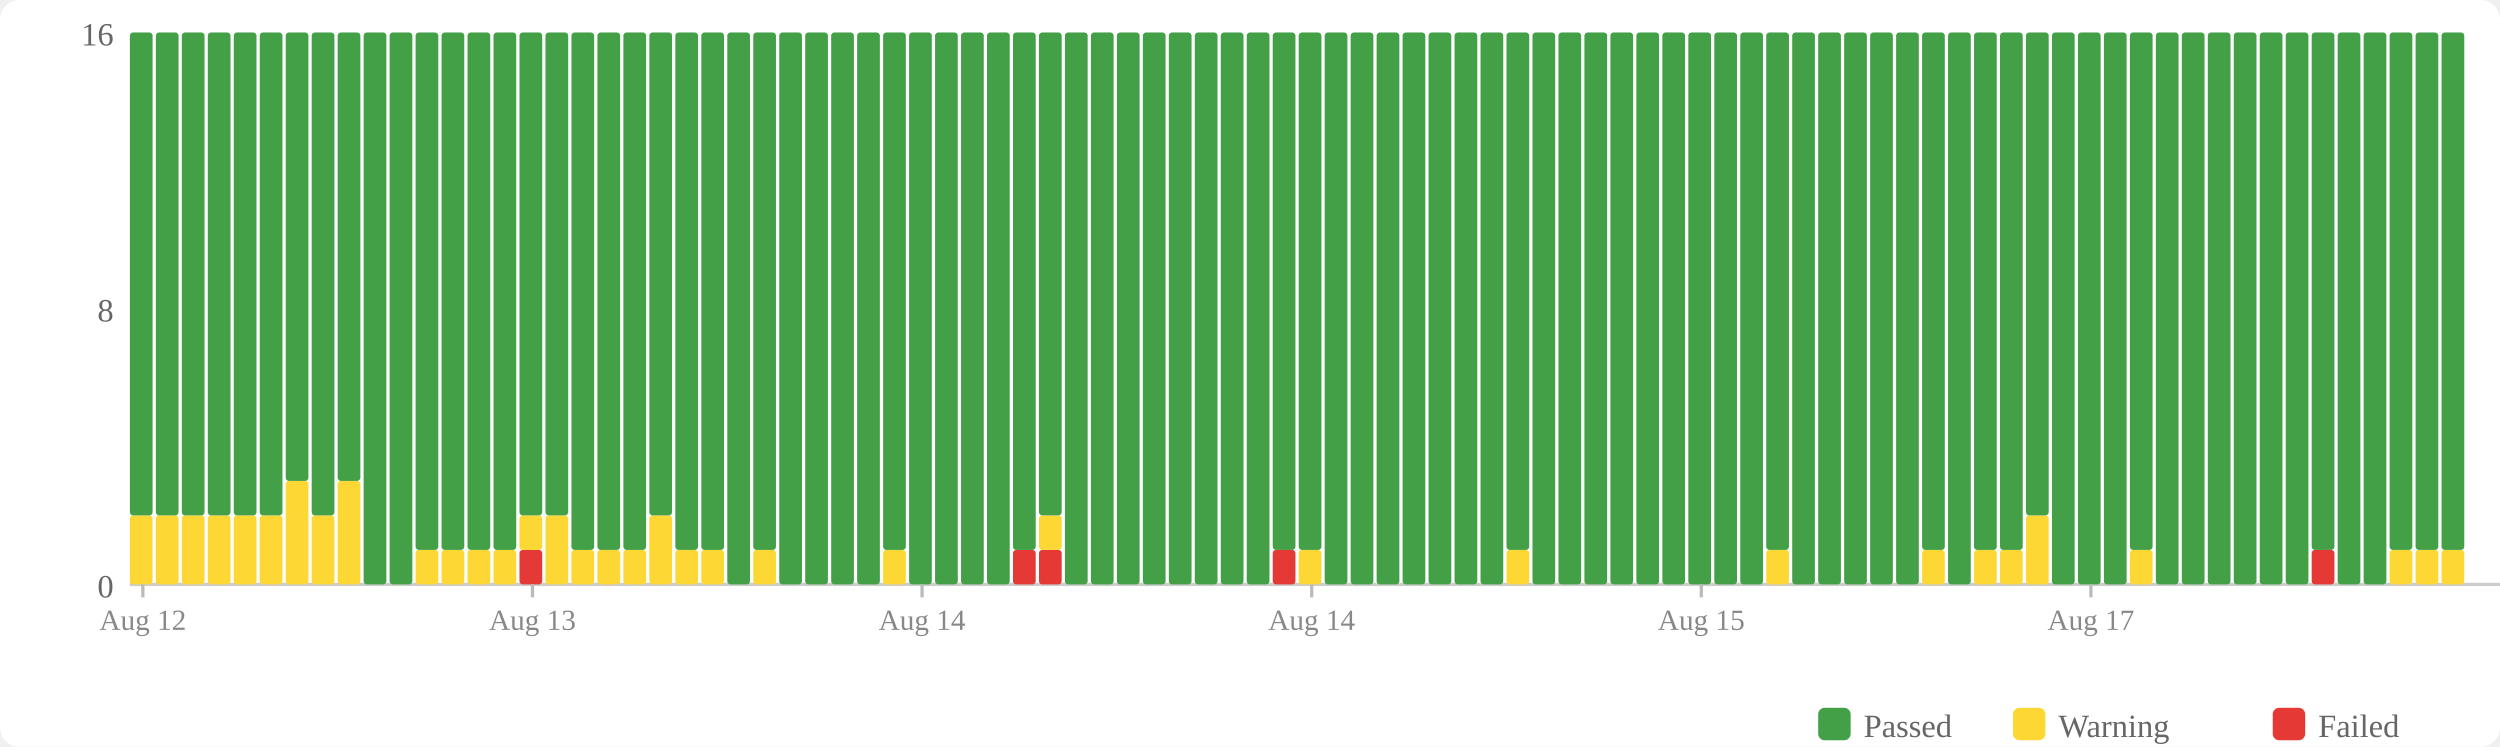
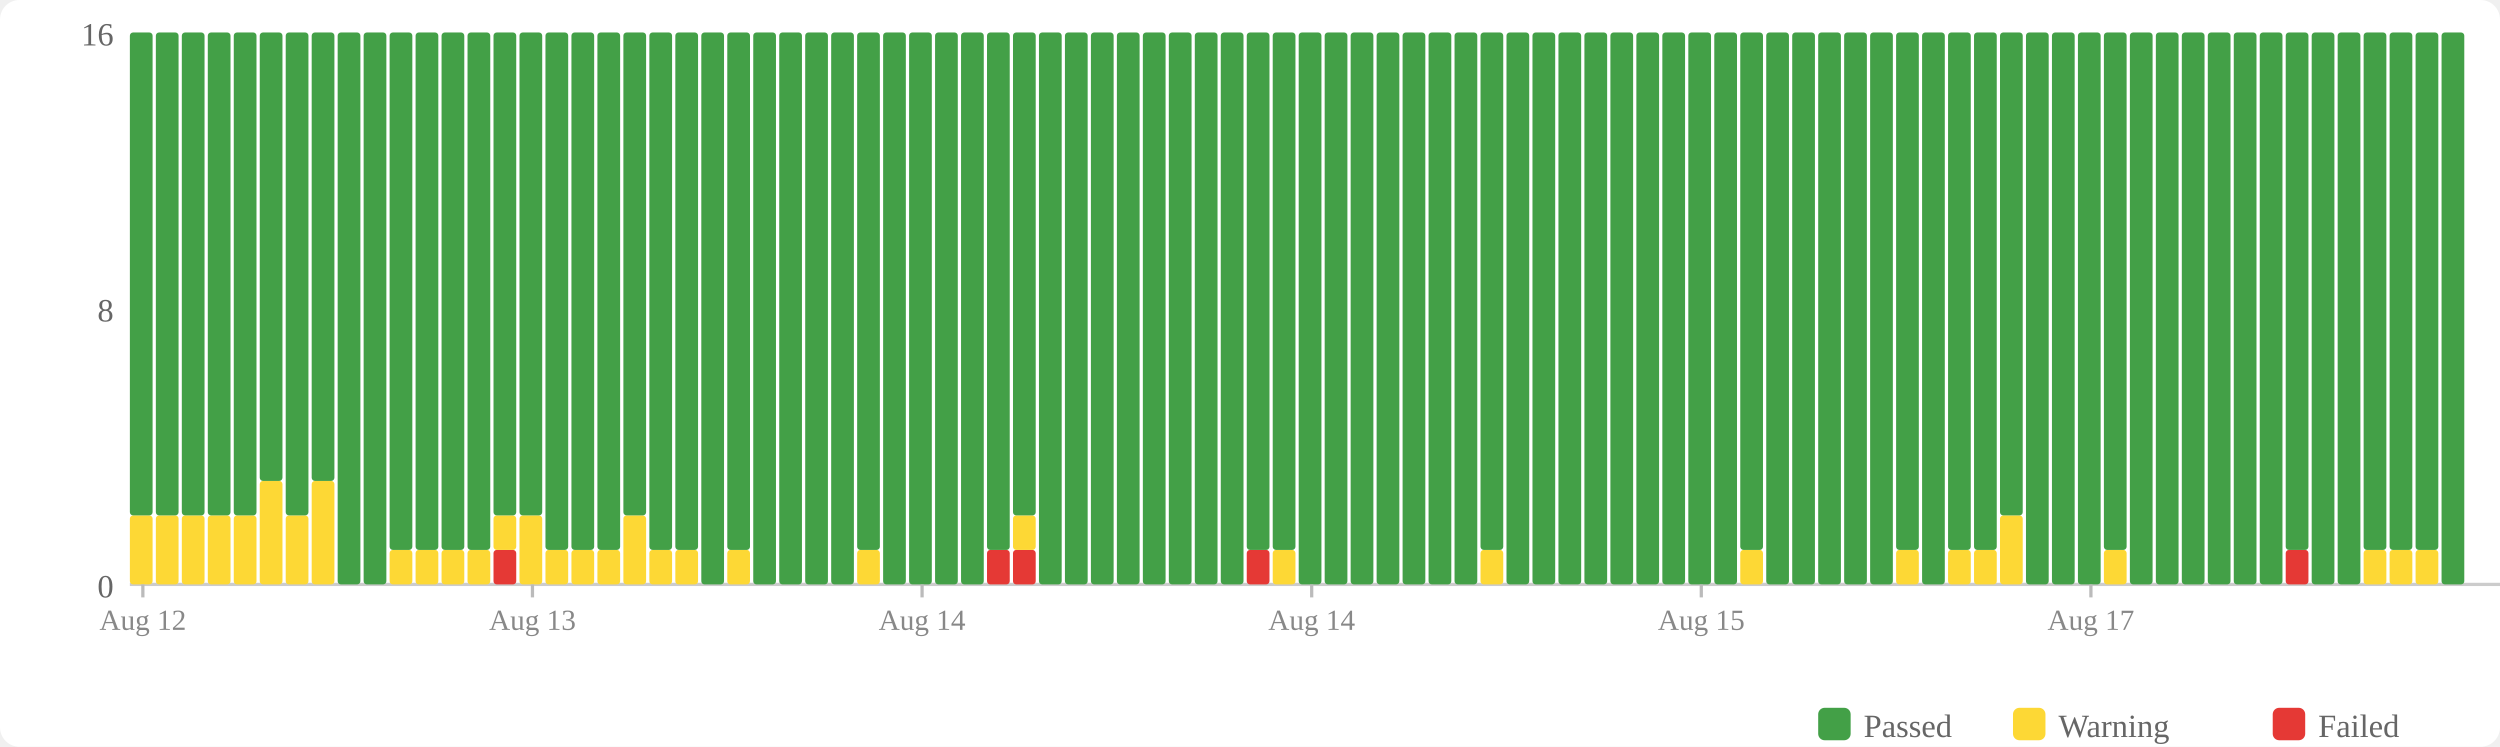
<svg xmlns="http://www.w3.org/2000/svg" width="770" height="230" viewBox="0 0 770 230">
  <rect width="770" height="230" fill="#fff" rx="6" />
  <rect x="560" y="218" width="10" height="10" fill="#43a047" rx="2" />
  <text x="574" y="227" font-size="10" fill="#666">Passed</text>
  <rect x="620" y="218" width="10" height="10" fill="#fdd835" rx="2" />
  <text x="634" y="227" font-size="10" fill="#666">Warning</text>
  <rect x="700" y="218" width="10" height="10" fill="#e53935" rx="2" />
  <text x="714" y="227" font-size="10" fill="#666">Failed</text>
  <text x="35" y="184" text-anchor="end" font-size="10" fill="#666">0</text>
  <text x="35" y="99" text-anchor="end" font-size="10" fill="#666">8</text>
  <text x="35" y="14" text-anchor="end" font-size="10" fill="#666">16</text>
  <line x1="40" y1="180" x2="770" y2="180" stroke="#ccc" stroke-width="1" />
  <rect x="40" y="158.75" width="7" height="21.25" fill="#fdd835" rx="1" />
  <rect x="40" y="10" width="7" height="148.75" fill="#43a047" rx="1" />
  <rect x="48" y="158.75" width="7" height="21.25" fill="#fdd835" rx="1" />
  <rect x="48" y="10" width="7" height="148.75" fill="#43a047" rx="1" />
  <rect x="56" y="158.75" width="7" height="21.25" fill="#fdd835" rx="1" />
  <rect x="56" y="10" width="7" height="148.75" fill="#43a047" rx="1" />
  <rect x="64" y="158.75" width="7" height="21.25" fill="#fdd835" rx="1" />
  <rect x="64" y="10" width="7" height="148.75" fill="#43a047" rx="1" />
  <rect x="72" y="158.75" width="7" height="21.25" fill="#fdd835" rx="1" />
  <rect x="72" y="10" width="7" height="148.75" fill="#43a047" rx="1" />
-   <rect x="80" y="158.75" width="7" height="21.25" fill="#fdd835" rx="1" />
-   <rect x="80" y="10" width="7" height="148.75" fill="#43a047" rx="1" />
-   <rect x="88" y="148.125" width="7" height="31.875" fill="#fdd835" rx="1" />
-   <rect x="88" y="10" width="7" height="138.125" fill="#43a047" rx="1" />
-   <rect x="96" y="158.75" width="7" height="21.25" fill="#fdd835" rx="1" />
-   <rect x="96" y="10" width="7" height="148.75" fill="#43a047" rx="1" />
-   <rect x="104" y="148.125" width="7" height="31.875" fill="#fdd835" rx="1" />
-   <rect x="104" y="10" width="7" height="138.125" fill="#43a047" rx="1" />
+   <rect x="80" y="148.125" width="7" height="31.875" fill="#fdd835" rx="1" />
+   <rect x="80" y="10" width="7" height="138.125" fill="#43a047" rx="1" />
+   <rect x="88" y="158.75" width="7" height="21.25" fill="#fdd835" rx="1" />
+   <rect x="88" y="10" width="7" height="148.75" fill="#43a047" rx="1" />
+   <rect x="96" y="148.125" width="7" height="31.875" fill="#fdd835" rx="1" />
+   <rect x="96" y="10" width="7" height="138.125" fill="#43a047" rx="1" />
+   <rect x="104" y="10" width="7" height="170" fill="#43a047" rx="1" />
  <rect x="112" y="10" width="7" height="170" fill="#43a047" rx="1" />
-   <rect x="120" y="10" width="7" height="170" fill="#43a047" rx="1" />
+   <rect x="120" y="169.375" width="7" height="10.625" fill="#fdd835" rx="1" />
+   <rect x="120" y="10" width="7" height="159.375" fill="#43a047" rx="1" />
  <rect x="128" y="169.375" width="7" height="10.625" fill="#fdd835" rx="1" />
  <rect x="128" y="10" width="7" height="159.375" fill="#43a047" rx="1" />
  <rect x="136" y="169.375" width="7" height="10.625" fill="#fdd835" rx="1" />
  <rect x="136" y="10" width="7" height="159.375" fill="#43a047" rx="1" />
  <rect x="144" y="169.375" width="7" height="10.625" fill="#fdd835" rx="1" />
  <rect x="144" y="10" width="7" height="159.375" fill="#43a047" rx="1" />
-   <rect x="152" y="169.375" width="7" height="10.625" fill="#fdd835" rx="1" />
-   <rect x="152" y="10" width="7" height="159.375" fill="#43a047" rx="1" />
-   <rect x="160" y="169.375" width="7" height="10.625" fill="#e53935" rx="1" />
-   <rect x="160" y="158.75" width="7" height="10.625" fill="#fdd835" rx="1" />
+   <rect x="152" y="169.375" width="7" height="10.625" fill="#e53935" rx="1" />
+   <rect x="152" y="158.75" width="7" height="10.625" fill="#fdd835" rx="1" />
+   <rect x="152" y="10" width="7" height="148.75" fill="#43a047" rx="1" />
+   <rect x="160" y="158.75" width="7" height="21.25" fill="#fdd835" rx="1" />
  <rect x="160" y="10" width="7" height="148.75" fill="#43a047" rx="1" />
-   <rect x="168" y="158.75" width="7" height="21.25" fill="#fdd835" rx="1" />
-   <rect x="168" y="10" width="7" height="148.75" fill="#43a047" rx="1" />
+   <rect x="168" y="169.375" width="7" height="10.625" fill="#fdd835" rx="1" />
+   <rect x="168" y="10" width="7" height="159.375" fill="#43a047" rx="1" />
  <rect x="176" y="169.375" width="7" height="10.625" fill="#fdd835" rx="1" />
  <rect x="176" y="10" width="7" height="159.375" fill="#43a047" rx="1" />
  <rect x="184" y="169.375" width="7" height="10.625" fill="#fdd835" rx="1" />
  <rect x="184" y="10" width="7" height="159.375" fill="#43a047" rx="1" />
-   <rect x="192" y="169.375" width="7" height="10.625" fill="#fdd835" rx="1" />
-   <rect x="192" y="10" width="7" height="159.375" fill="#43a047" rx="1" />
-   <rect x="200" y="158.75" width="7" height="21.25" fill="#fdd835" rx="1" />
-   <rect x="200" y="10" width="7" height="148.75" fill="#43a047" rx="1" />
+   <rect x="192" y="158.75" width="7" height="21.25" fill="#fdd835" rx="1" />
+   <rect x="192" y="10" width="7" height="148.75" fill="#43a047" rx="1" />
+   <rect x="200" y="169.375" width="7" height="10.625" fill="#fdd835" rx="1" />
+   <rect x="200" y="10" width="7" height="159.375" fill="#43a047" rx="1" />
  <rect x="208" y="169.375" width="7" height="10.625" fill="#fdd835" rx="1" />
  <rect x="208" y="10" width="7" height="159.375" fill="#43a047" rx="1" />
-   <rect x="216" y="169.375" width="7" height="10.625" fill="#fdd835" rx="1" />
-   <rect x="216" y="10" width="7" height="159.375" fill="#43a047" rx="1" />
-   <rect x="224" y="10" width="7" height="170" fill="#43a047" rx="1" />
-   <rect x="232" y="169.375" width="7" height="10.625" fill="#fdd835" rx="1" />
-   <rect x="232" y="10" width="7" height="159.375" fill="#43a047" rx="1" />
+   <rect x="216" y="10" width="7" height="170" fill="#43a047" rx="1" />
+   <rect x="224" y="169.375" width="7" height="10.625" fill="#fdd835" rx="1" />
+   <rect x="224" y="10" width="7" height="159.375" fill="#43a047" rx="1" />
+   <rect x="232" y="10" width="7" height="170" fill="#43a047" rx="1" />
  <rect x="240" y="10" width="7" height="170" fill="#43a047" rx="1" />
  <rect x="248" y="10" width="7" height="170" fill="#43a047" rx="1" />
  <rect x="256" y="10" width="7" height="170" fill="#43a047" rx="1" />
-   <rect x="264" y="10" width="7" height="170" fill="#43a047" rx="1" />
-   <rect x="272" y="169.375" width="7" height="10.625" fill="#fdd835" rx="1" />
-   <rect x="272" y="10" width="7" height="159.375" fill="#43a047" rx="1" />
+   <rect x="264" y="169.375" width="7" height="10.625" fill="#fdd835" rx="1" />
+   <rect x="264" y="10" width="7" height="159.375" fill="#43a047" rx="1" />
+   <rect x="272" y="10" width="7" height="170" fill="#43a047" rx="1" />
  <rect x="280" y="10" width="7" height="170" fill="#43a047" rx="1" />
  <rect x="288" y="10" width="7" height="170" fill="#43a047" rx="1" />
  <rect x="296" y="10" width="7" height="170" fill="#43a047" rx="1" />
-   <rect x="304" y="10" width="7" height="170" fill="#43a047" rx="1" />
+   <rect x="304" y="169.375" width="7" height="10.625" fill="#e53935" rx="1" />
+   <rect x="304" y="10" width="7" height="159.375" fill="#43a047" rx="1" />
  <rect x="312" y="169.375" width="7" height="10.625" fill="#e53935" rx="1" />
-   <rect x="312" y="10" width="7" height="159.375" fill="#43a047" rx="1" />
-   <rect x="320" y="169.375" width="7" height="10.625" fill="#e53935" rx="1" />
-   <rect x="320" y="158.75" width="7" height="10.625" fill="#fdd835" rx="1" />
-   <rect x="320" y="10" width="7" height="148.75" fill="#43a047" rx="1" />
+   <rect x="312" y="158.75" width="7" height="10.625" fill="#fdd835" rx="1" />
+   <rect x="312" y="10" width="7" height="148.75" fill="#43a047" rx="1" />
+   <rect x="320" y="10" width="7" height="170" fill="#43a047" rx="1" />
  <rect x="328" y="10" width="7" height="170" fill="#43a047" rx="1" />
  <rect x="336" y="10" width="7" height="170" fill="#43a047" rx="1" />
  <rect x="344" y="10" width="7" height="170" fill="#43a047" rx="1" />
  <rect x="352" y="10" width="7" height="170" fill="#43a047" rx="1" />
  <rect x="360" y="10" width="7" height="170" fill="#43a047" rx="1" />
  <rect x="368" y="10" width="7" height="170" fill="#43a047" rx="1" />
  <rect x="376" y="10" width="7" height="170" fill="#43a047" rx="1" />
-   <rect x="384" y="10" width="7" height="170" fill="#43a047" rx="1" />
-   <rect x="392" y="169.375" width="7" height="10.625" fill="#e53935" rx="1" />
+   <rect x="384" y="169.375" width="7" height="10.625" fill="#e53935" rx="1" />
+   <rect x="384" y="10" width="7" height="159.375" fill="#43a047" rx="1" />
+   <rect x="392" y="169.375" width="7" height="10.625" fill="#fdd835" rx="1" />
  <rect x="392" y="10" width="7" height="159.375" fill="#43a047" rx="1" />
-   <rect x="400" y="169.375" width="7" height="10.625" fill="#fdd835" rx="1" />
-   <rect x="400" y="10" width="7" height="159.375" fill="#43a047" rx="1" />
+   <rect x="400" y="10" width="7" height="170" fill="#43a047" rx="1" />
  <rect x="408" y="10" width="7" height="170" fill="#43a047" rx="1" />
  <rect x="416" y="10" width="7" height="170" fill="#43a047" rx="1" />
  <rect x="424" y="10" width="7" height="170" fill="#43a047" rx="1" />
  <rect x="432" y="10" width="7" height="170" fill="#43a047" rx="1" />
  <rect x="440" y="10" width="7" height="170" fill="#43a047" rx="1" />
  <rect x="448" y="10" width="7" height="170" fill="#43a047" rx="1" />
-   <rect x="456" y="10" width="7" height="170" fill="#43a047" rx="1" />
-   <rect x="464" y="169.375" width="7" height="10.625" fill="#fdd835" rx="1" />
-   <rect x="464" y="10" width="7" height="159.375" fill="#43a047" rx="1" />
+   <rect x="456" y="169.375" width="7" height="10.625" fill="#fdd835" rx="1" />
+   <rect x="456" y="10" width="7" height="159.375" fill="#43a047" rx="1" />
+   <rect x="464" y="10" width="7" height="170" fill="#43a047" rx="1" />
  <rect x="472" y="10" width="7" height="170" fill="#43a047" rx="1" />
  <rect x="480" y="10" width="7" height="170" fill="#43a047" rx="1" />
  <rect x="488" y="10" width="7" height="170" fill="#43a047" rx="1" />
  <rect x="496" y="10" width="7" height="170" fill="#43a047" rx="1" />
  <rect x="504" y="10" width="7" height="170" fill="#43a047" rx="1" />
  <rect x="512" y="10" width="7" height="170" fill="#43a047" rx="1" />
  <rect x="520" y="10" width="7" height="170" fill="#43a047" rx="1" />
  <rect x="528" y="10" width="7" height="170" fill="#43a047" rx="1" />
-   <rect x="536" y="10" width="7" height="170" fill="#43a047" rx="1" />
-   <rect x="544" y="169.375" width="7" height="10.625" fill="#fdd835" rx="1" />
-   <rect x="544" y="10" width="7" height="159.375" fill="#43a047" rx="1" />
+   <rect x="536" y="169.375" width="7" height="10.625" fill="#fdd835" rx="1" />
+   <rect x="536" y="10" width="7" height="159.375" fill="#43a047" rx="1" />
+   <rect x="544" y="10" width="7" height="170" fill="#43a047" rx="1" />
  <rect x="552" y="10" width="7" height="170" fill="#43a047" rx="1" />
  <rect x="560" y="10" width="7" height="170" fill="#43a047" rx="1" />
  <rect x="568" y="10" width="7" height="170" fill="#43a047" rx="1" />
  <rect x="576" y="10" width="7" height="170" fill="#43a047" rx="1" />
-   <rect x="584" y="10" width="7" height="170" fill="#43a047" rx="1" />
-   <rect x="592" y="169.375" width="7" height="10.625" fill="#fdd835" rx="1" />
-   <rect x="592" y="10" width="7" height="159.375" fill="#43a047" rx="1" />
-   <rect x="600" y="10" width="7" height="170" fill="#43a047" rx="1" />
+   <rect x="584" y="169.375" width="7" height="10.625" fill="#fdd835" rx="1" />
+   <rect x="584" y="10" width="7" height="159.375" fill="#43a047" rx="1" />
+   <rect x="592" y="10" width="7" height="170" fill="#43a047" rx="1" />
+   <rect x="600" y="169.375" width="7" height="10.625" fill="#fdd835" rx="1" />
+   <rect x="600" y="10" width="7" height="159.375" fill="#43a047" rx="1" />
  <rect x="608" y="169.375" width="7" height="10.625" fill="#fdd835" rx="1" />
  <rect x="608" y="10" width="7" height="159.375" fill="#43a047" rx="1" />
-   <rect x="616" y="169.375" width="7" height="10.625" fill="#fdd835" rx="1" />
-   <rect x="616" y="10" width="7" height="159.375" fill="#43a047" rx="1" />
-   <rect x="624" y="158.75" width="7" height="21.25" fill="#fdd835" rx="1" />
-   <rect x="624" y="10" width="7" height="148.75" fill="#43a047" rx="1" />
+   <rect x="616" y="158.75" width="7" height="21.25" fill="#fdd835" rx="1" />
+   <rect x="616" y="10" width="7" height="148.75" fill="#43a047" rx="1" />
+   <rect x="624" y="10" width="7" height="170" fill="#43a047" rx="1" />
  <rect x="632" y="10" width="7" height="170" fill="#43a047" rx="1" />
  <rect x="640" y="10" width="7" height="170" fill="#43a047" rx="1" />
-   <rect x="648" y="10" width="7" height="170" fill="#43a047" rx="1" />
-   <rect x="656" y="169.375" width="7" height="10.625" fill="#fdd835" rx="1" />
-   <rect x="656" y="10" width="7" height="159.375" fill="#43a047" rx="1" />
+   <rect x="648" y="169.375" width="7" height="10.625" fill="#fdd835" rx="1" />
+   <rect x="648" y="10" width="7" height="159.375" fill="#43a047" rx="1" />
+   <rect x="656" y="10" width="7" height="170" fill="#43a047" rx="1" />
  <rect x="664" y="10" width="7" height="170" fill="#43a047" rx="1" />
  <rect x="672" y="10" width="7" height="170" fill="#43a047" rx="1" />
  <rect x="680" y="10" width="7" height="170" fill="#43a047" rx="1" />
  <rect x="688" y="10" width="7" height="170" fill="#43a047" rx="1" />
  <rect x="696" y="10" width="7" height="170" fill="#43a047" rx="1" />
-   <rect x="704" y="10" width="7" height="170" fill="#43a047" rx="1" />
-   <rect x="712" y="169.375" width="7" height="10.625" fill="#e53935" rx="1" />
-   <rect x="712" y="10" width="7" height="159.375" fill="#43a047" rx="1" />
+   <rect x="704" y="169.375" width="7" height="10.625" fill="#e53935" rx="1" />
+   <rect x="704" y="10" width="7" height="159.375" fill="#43a047" rx="1" />
+   <rect x="712" y="10" width="7" height="170" fill="#43a047" rx="1" />
  <rect x="720" y="10" width="7" height="170" fill="#43a047" rx="1" />
-   <rect x="728" y="10" width="7" height="170" fill="#43a047" rx="1" />
+   <rect x="728" y="169.375" width="7" height="10.625" fill="#fdd835" rx="1" />
+   <rect x="728" y="10" width="7" height="159.375" fill="#43a047" rx="1" />
  <rect x="736" y="169.375" width="7" height="10.625" fill="#fdd835" rx="1" />
  <rect x="736" y="10" width="7" height="159.375" fill="#43a047" rx="1" />
  <rect x="744" y="169.375" width="7" height="10.625" fill="#fdd835" rx="1" />
  <rect x="744" y="10" width="7" height="159.375" fill="#43a047" rx="1" />
-   <rect x="752" y="169.375" width="7" height="10.625" fill="#fdd835" rx="1" />
-   <rect x="752" y="10" width="7" height="159.375" fill="#43a047" rx="1" />
+   <rect x="752" y="10" width="7" height="170" fill="#43a047" rx="1" />
  <line x1="44.0" y1="180" x2="44.0" y2="184" stroke="#bbb" stroke-width="1" />
  <text x="44.0" y="194" text-anchor="middle" font-size="9" fill="#888">Aug 12</text>
  <line x1="164.0" y1="180" x2="164.0" y2="184" stroke="#bbb" stroke-width="1" />
  <text x="164.0" y="194" text-anchor="middle" font-size="9" fill="#888">Aug 13</text>
  <line x1="284.0" y1="180" x2="284.0" y2="184" stroke="#bbb" stroke-width="1" />
  <text x="284.0" y="194" text-anchor="middle" font-size="9" fill="#888">Aug 14</text>
  <line x1="404.0" y1="180" x2="404.0" y2="184" stroke="#bbb" stroke-width="1" />
  <text x="404.0" y="194" text-anchor="middle" font-size="9" fill="#888">Aug 14</text>
  <line x1="524.0" y1="180" x2="524.0" y2="184" stroke="#bbb" stroke-width="1" />
  <text x="524.0" y="194" text-anchor="middle" font-size="9" fill="#888">Aug 15</text>
  <line x1="644.0" y1="180" x2="644.0" y2="184" stroke="#bbb" stroke-width="1" />
  <text x="644.0" y="194" text-anchor="middle" font-size="9" fill="#888">Aug 17</text>
</svg>
